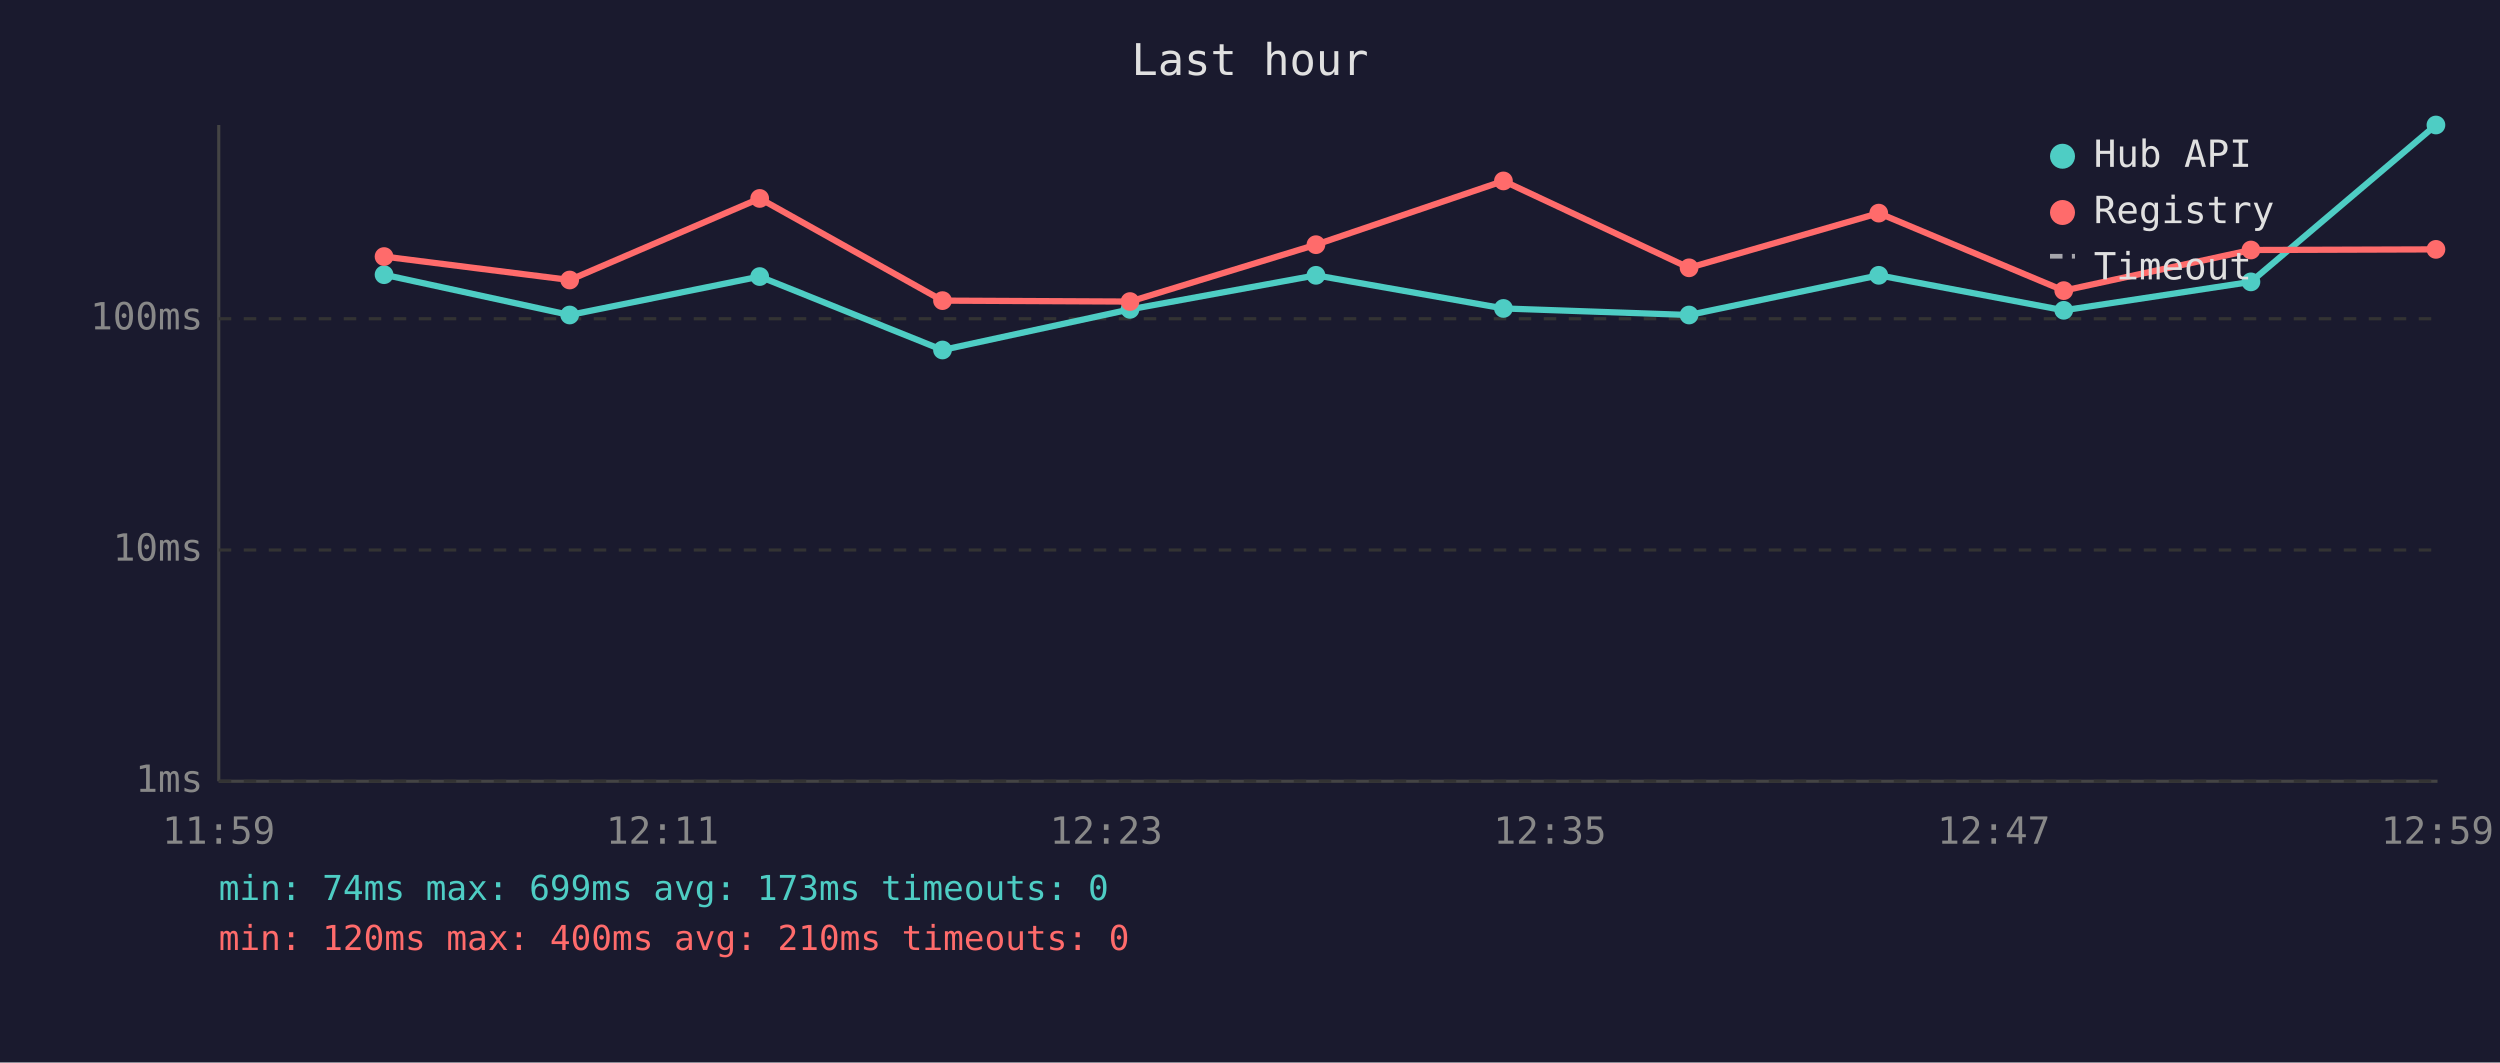
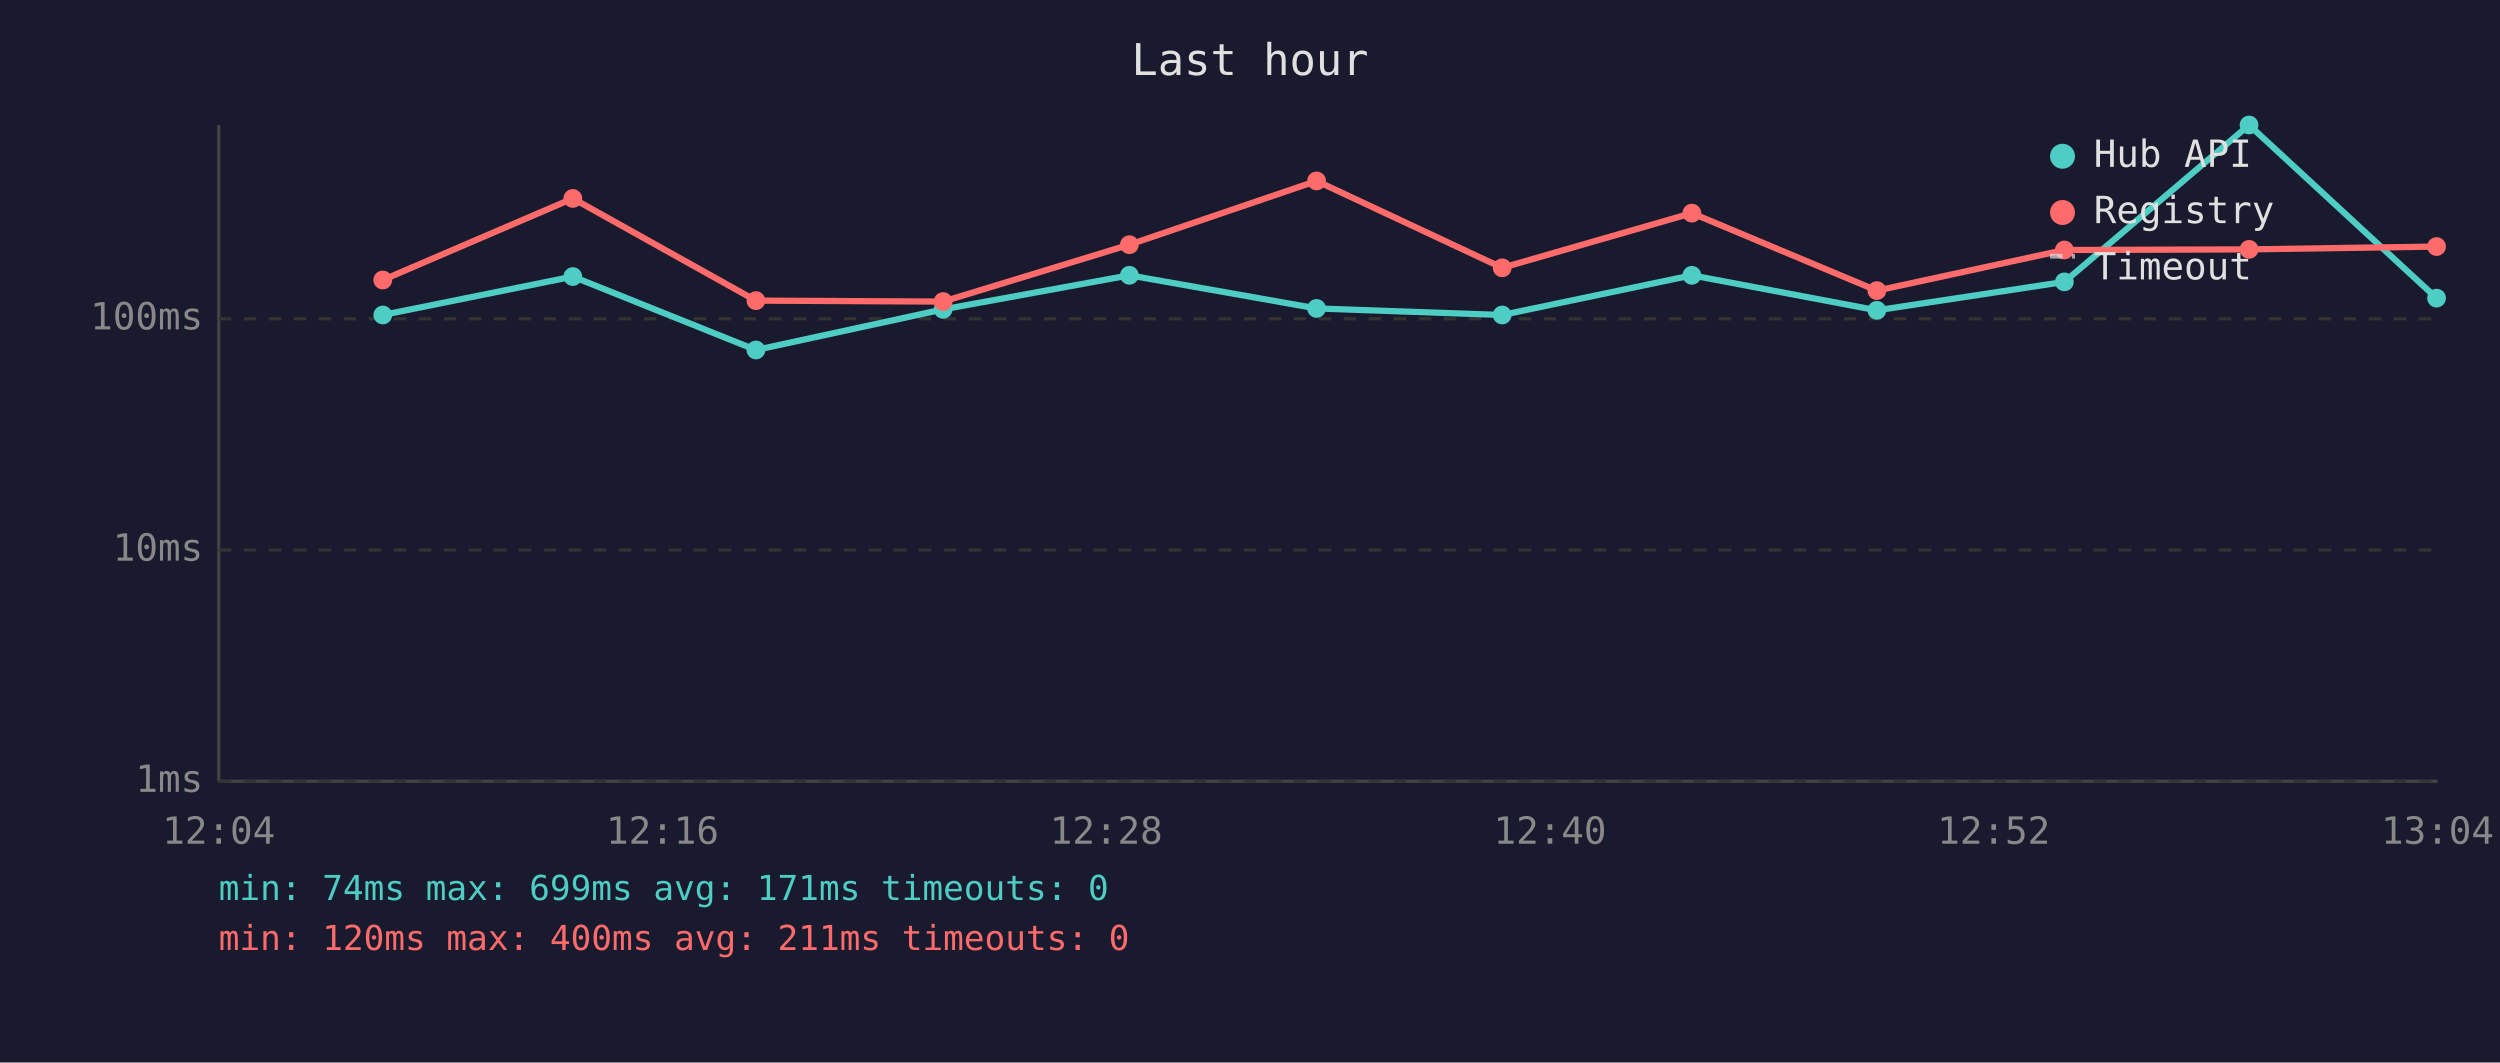
<svg xmlns="http://www.w3.org/2000/svg" viewBox="0 0 800 340" font-family="monospace" font-size="12">
  <rect width="800" height="340" fill="#1a1a2e" />
  <text x="400" y="24" fill="#e0e0e0" font-size="14" text-anchor="middle">Last hour</text>
  <line x1="70" y1="40" x2="70" y2="250" stroke="#444" stroke-width="1" />
  <line x1="70" y1="250" x2="780" y2="250" stroke="#444" stroke-width="1" />
  <line x1="70" y1="250" x2="780" y2="250" stroke="#333" stroke-width="1" stroke-dasharray="4" />
  <text x="65" y="250" fill="#888" text-anchor="end" dominant-baseline="middle">1ms</text>
  <line x1="70" y1="176" x2="780" y2="176" stroke="#333" stroke-width="1" stroke-dasharray="4" />
  <text x="65" y="176" fill="#888" text-anchor="end" dominant-baseline="middle">10ms</text>
  <line x1="70" y1="102" x2="780" y2="102" stroke="#333" stroke-width="1" stroke-dasharray="4" />
  <text x="65" y="102" fill="#888" text-anchor="end" dominant-baseline="middle">100ms</text>
-   <text x="70" y="270" fill="#888" text-anchor="middle">11:59</text>
-   <text x="212" y="270" fill="#888" text-anchor="middle">12:11</text>
-   <text x="354" y="270" fill="#888" text-anchor="middle">12:23</text>
-   <text x="496" y="270" fill="#888" text-anchor="middle">12:35</text>
-   <text x="638" y="270" fill="#888" text-anchor="middle">12:47</text>
-   <text x="780" y="270" fill="#888" text-anchor="middle">12:59</text>
-   <polyline points="122.9,87.9 182.3,100.8 243.1,88.5 301.6,112.0 361.6,99.0 421.1,88.1 481.1,98.7 540.5,100.8 601.2,88.1 660.4,99.3 720.3,90.2 779.5,40.0" fill="none" stroke="#4ecdc4" stroke-width="2" opacity="1" />
-   <circle cx="122.9" cy="87.9" r="3" fill="#4ecdc4" />
-   <circle cx="182.3" cy="100.8" r="3" fill="#4ecdc4" />
-   <circle cx="243.1" cy="88.5" r="3" fill="#4ecdc4" />
-   <circle cx="301.6" cy="112.0" r="3" fill="#4ecdc4" />
-   <circle cx="361.6" cy="99.0" r="3" fill="#4ecdc4" />
-   <circle cx="421.1" cy="88.1" r="3" fill="#4ecdc4" />
-   <circle cx="481.1" cy="98.7" r="3" fill="#4ecdc4" />
-   <circle cx="540.5" cy="100.8" r="3" fill="#4ecdc4" />
-   <circle cx="601.2" cy="88.1" r="3" fill="#4ecdc4" />
-   <circle cx="660.4" cy="99.3" r="3" fill="#4ecdc4" />
-   <circle cx="720.3" cy="90.2" r="3" fill="#4ecdc4" />
-   <circle cx="779.5" cy="40.0" r="3" fill="#4ecdc4" />
-   <polyline points="122.9,82.1 182.3,89.6 243.1,63.5 301.6,96.2 361.6,96.5 421.1,78.3 481.1,57.9 540.5,85.7 601.2,68.2 660.4,93.0 720.3,80.0 779.5,79.8" fill="none" stroke="#ff6b6b" stroke-width="2" opacity="1" />
-   <circle cx="122.9" cy="82.1" r="3" fill="#ff6b6b" />
-   <circle cx="182.3" cy="89.6" r="3" fill="#ff6b6b" />
-   <circle cx="243.1" cy="63.5" r="3" fill="#ff6b6b" />
-   <circle cx="301.6" cy="96.2" r="3" fill="#ff6b6b" />
-   <circle cx="361.6" cy="96.5" r="3" fill="#ff6b6b" />
-   <circle cx="421.1" cy="78.3" r="3" fill="#ff6b6b" />
-   <circle cx="481.1" cy="57.9" r="3" fill="#ff6b6b" />
-   <circle cx="540.5" cy="85.7" r="3" fill="#ff6b6b" />
-   <circle cx="601.2" cy="68.2" r="3" fill="#ff6b6b" />
-   <circle cx="660.4" cy="93.0" r="3" fill="#ff6b6b" />
-   <circle cx="720.3" cy="80.0" r="3" fill="#ff6b6b" />
-   <circle cx="779.5" cy="79.8" r="3" fill="#ff6b6b" />
+   <text x="70" y="270" fill="#888" text-anchor="middle">12:04</text>
+   <text x="212" y="270" fill="#888" text-anchor="middle">12:16</text>
+   <text x="354" y="270" fill="#888" text-anchor="middle">12:28</text>
+   <text x="496" y="270" fill="#888" text-anchor="middle">12:40</text>
+   <text x="638" y="270" fill="#888" text-anchor="middle">12:52</text>
+   <text x="780" y="270" fill="#888" text-anchor="middle">13:04</text>
+   <polyline points="122.5,100.8 183.3,88.5 241.9,112.0 301.8,99.0 361.4,88.1 421.3,98.7 480.7,100.8 541.4,88.1 600.6,99.3 660.6,90.2 719.7,40.0 779.7,95.4" fill="none" stroke="#4ecdc4" stroke-width="2" opacity="1" />
+   <circle cx="122.5" cy="100.8" r="3" fill="#4ecdc4" />
+   <circle cx="183.3" cy="88.5" r="3" fill="#4ecdc4" />
+   <circle cx="241.9" cy="112.0" r="3" fill="#4ecdc4" />
+   <circle cx="301.8" cy="99.0" r="3" fill="#4ecdc4" />
+   <circle cx="361.4" cy="88.1" r="3" fill="#4ecdc4" />
+   <circle cx="421.3" cy="98.7" r="3" fill="#4ecdc4" />
+   <circle cx="480.7" cy="100.8" r="3" fill="#4ecdc4" />
+   <circle cx="541.4" cy="88.1" r="3" fill="#4ecdc4" />
+   <circle cx="600.6" cy="99.3" r="3" fill="#4ecdc4" />
+   <circle cx="660.6" cy="90.2" r="3" fill="#4ecdc4" />
+   <circle cx="719.7" cy="40.0" r="3" fill="#4ecdc4" />
+   <circle cx="779.7" cy="95.4" r="3" fill="#4ecdc4" />
+   <polyline points="122.5,89.6 183.3,63.5 241.9,96.2 301.8,96.5 361.4,78.3 421.3,57.9 480.7,85.7 541.4,68.2 600.6,93.0 660.6,80.0 719.7,79.8 779.7,78.9" fill="none" stroke="#ff6b6b" stroke-width="2" opacity="1" />
+   <circle cx="122.5" cy="89.6" r="3" fill="#ff6b6b" />
+   <circle cx="183.3" cy="63.5" r="3" fill="#ff6b6b" />
+   <circle cx="241.9" cy="96.2" r="3" fill="#ff6b6b" />
+   <circle cx="301.8" cy="96.5" r="3" fill="#ff6b6b" />
+   <circle cx="361.4" cy="78.3" r="3" fill="#ff6b6b" />
+   <circle cx="421.3" cy="57.9" r="3" fill="#ff6b6b" />
+   <circle cx="480.7" cy="85.7" r="3" fill="#ff6b6b" />
+   <circle cx="541.4" cy="68.2" r="3" fill="#ff6b6b" />
+   <circle cx="600.6" cy="93.0" r="3" fill="#ff6b6b" />
+   <circle cx="660.6" cy="80.0" r="3" fill="#ff6b6b" />
+   <circle cx="719.7" cy="79.8" r="3" fill="#ff6b6b" />
+   <circle cx="779.7" cy="78.9" r="3" fill="#ff6b6b" />
  <circle cx="660" cy="50" r="4" fill="#4ecdc4" />
  <text x="670" y="50" fill="#e0e0e0" dominant-baseline="middle">Hub API</text>
  <circle cx="660" cy="68" r="4" fill="#ff6b6b" />
  <text x="670" y="68" fill="#e0e0e0" dominant-baseline="middle">Registry</text>
  <line x1="656" y1="82" x2="664" y2="82" stroke="#e0e0e0" stroke-width="1.5" stroke-dasharray="4,3" opacity="0.7" />
  <text x="670" y="86" fill="#e0e0e0" dominant-baseline="middle">Timeout</text>
-   <text x="70" y="288" fill="#4ecdc4" font-size="11">min: 74ms  max: 699ms  avg: 173ms  timeouts: 0</text>
-   <text x="70" y="304" fill="#ff6b6b" font-size="11">min: 120ms  max: 400ms  avg: 210ms  timeouts: 0</text>
+   <text x="70" y="288" fill="#4ecdc4" font-size="11">min: 74ms  max: 699ms  avg: 171ms  timeouts: 0</text>
+   <text x="70" y="304" fill="#ff6b6b" font-size="11">min: 120ms  max: 400ms  avg: 211ms  timeouts: 0</text>
</svg>
